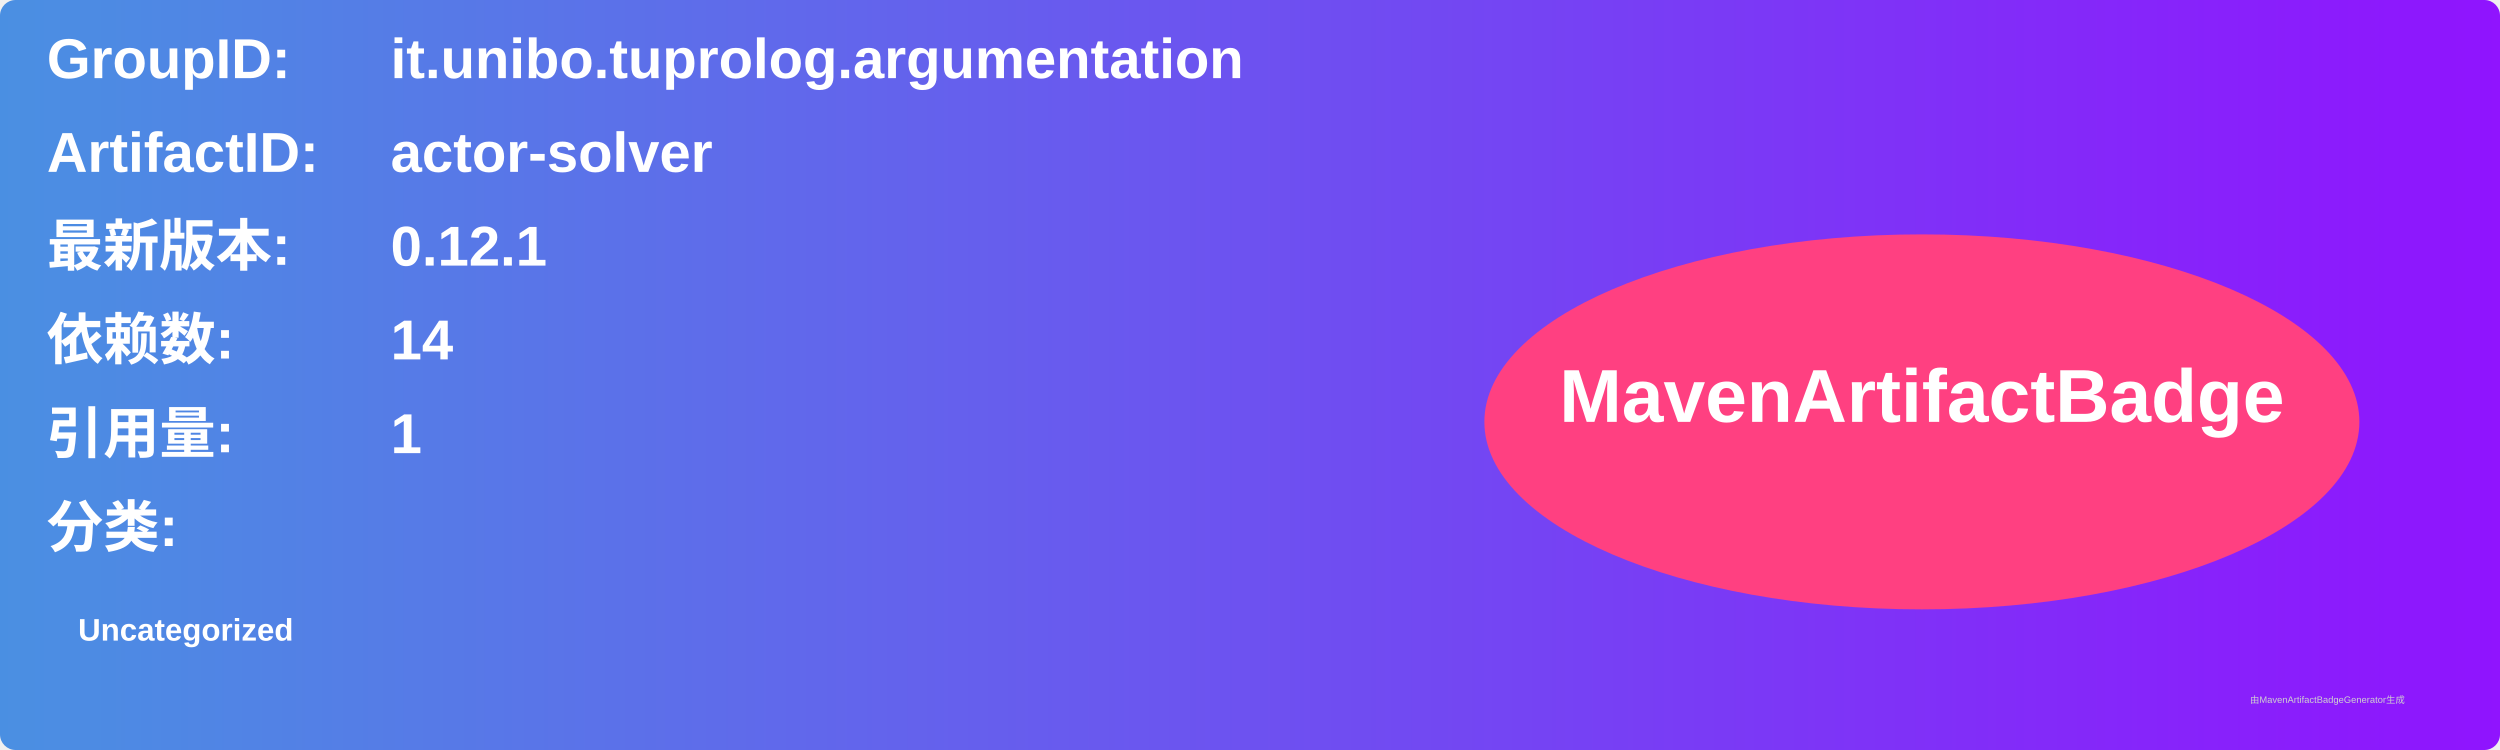
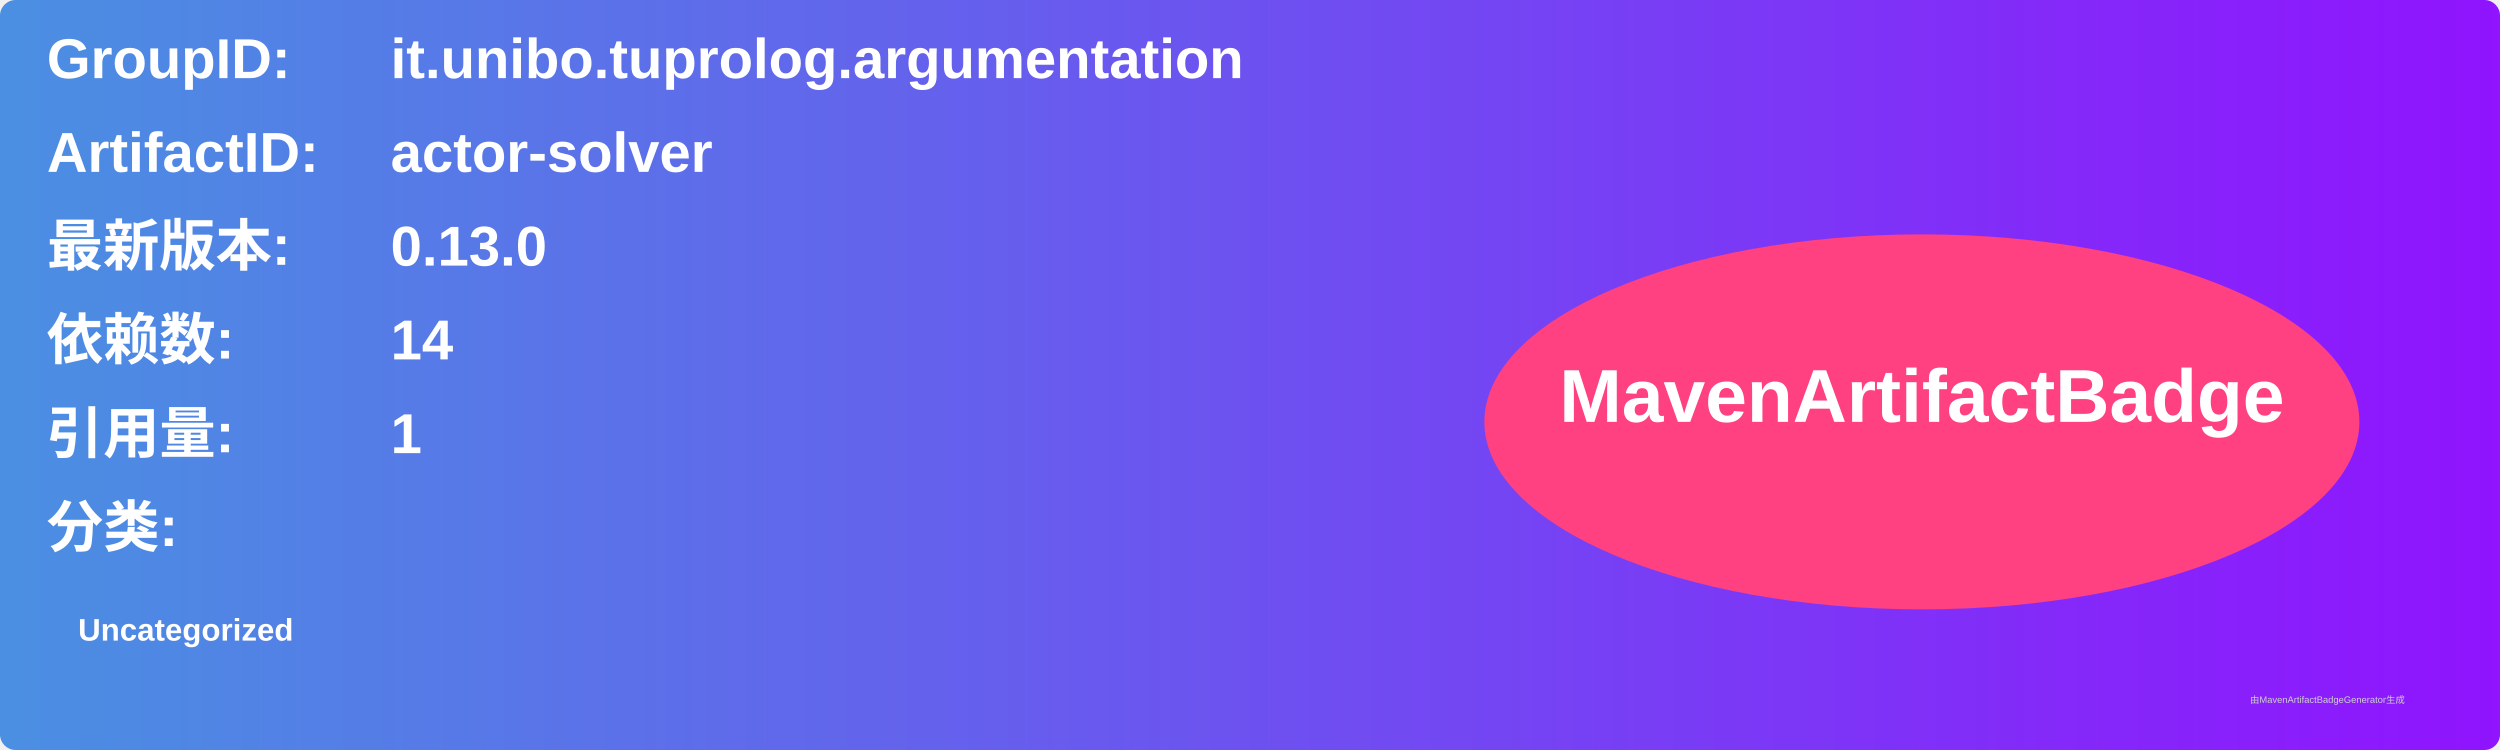
<svg xmlns="http://www.w3.org/2000/svg" width="800" height="240" viewBox="0 0 800 240">
  <linearGradient id="grad" x1="0%" y1="0%" x2="100%" y2="0%">
    <stop offset="0%" stop-color="#4a90e2" />
    <stop offset="100%" stop-color="#9013fe" />
  </linearGradient>
  <rect width="100%" height="100%" rx="5" ry="5" fill="url(#grad)" />
  <g transform="translate(15, 15)">
    <text x="0" y="10" font-family="Arial" font-size="18" fill="white" font-weight="bold" width="260">GroupID:</text>
    <text x="110" y="10" font-family="Arial" font-size="18" fill="white" font-weight="bold" width="460">it.unibo.tuprolog.argumentation</text>
    <text x="0" y="40" font-family="Arial" font-size="18" fill="white" font-weight="bold" width="260">ArtifactID:</text>
    <text x="110" y="40" font-family="Arial" font-size="18" fill="white" font-weight="bold" width="460">actor-solver</text>
    <text x="0" y="70" font-family="Arial" font-size="18" fill="white" font-weight="bold">最新版本:</text>
    <text x="110" y="70" font-family="Arial" font-size="18" fill="white" font-weight="bold">
-       <tspan font-weight="bold">0.12.1</tspan>
+       <tspan font-weight="bold">0.13.0</tspan>
    </text>
    <text x="0" y="100" font-family="Arial" font-size="18" fill="white" font-weight="bold">依赖数: </text>
    <text x="110" y="100" font-family="Arial" font-size="18" fill="white">
      <tspan font-weight="bold">14</tspan>
    </text>
    <text x="0" y="130" font-family="Arial" font-size="18" fill="white" font-weight="bold">引用量: </text>
    <text x="110" y="130" font-family="Arial" font-size="18" fill="white">
      <tspan font-weight="bold">1</tspan>
    </text>
    <text x="0" y="160" font-family="Arial" font-size="18" fill="white" font-weight="bold">分类:</text>
    <text x="10" y="190" font-family="Arial" font-size="10" fill="white">
      <tspan font-weight="bold">Uncategorized</tspan>
    </text>
    <ellipse cx="600" cy="120" rx="140" ry="60" fill="#ff4081" />
    <text x="600" y="120" text-anchor="middle" font-family="Arial" font-size="24" fill="white" font-weight="bold">MavenArtifactBadge</text>
  </g>
  <text x="720" y="225" font-family="Arial" font-size="3" fill="#d0d0d0">由MavenArtifactBadgeGenerator生成</text>
</svg>
